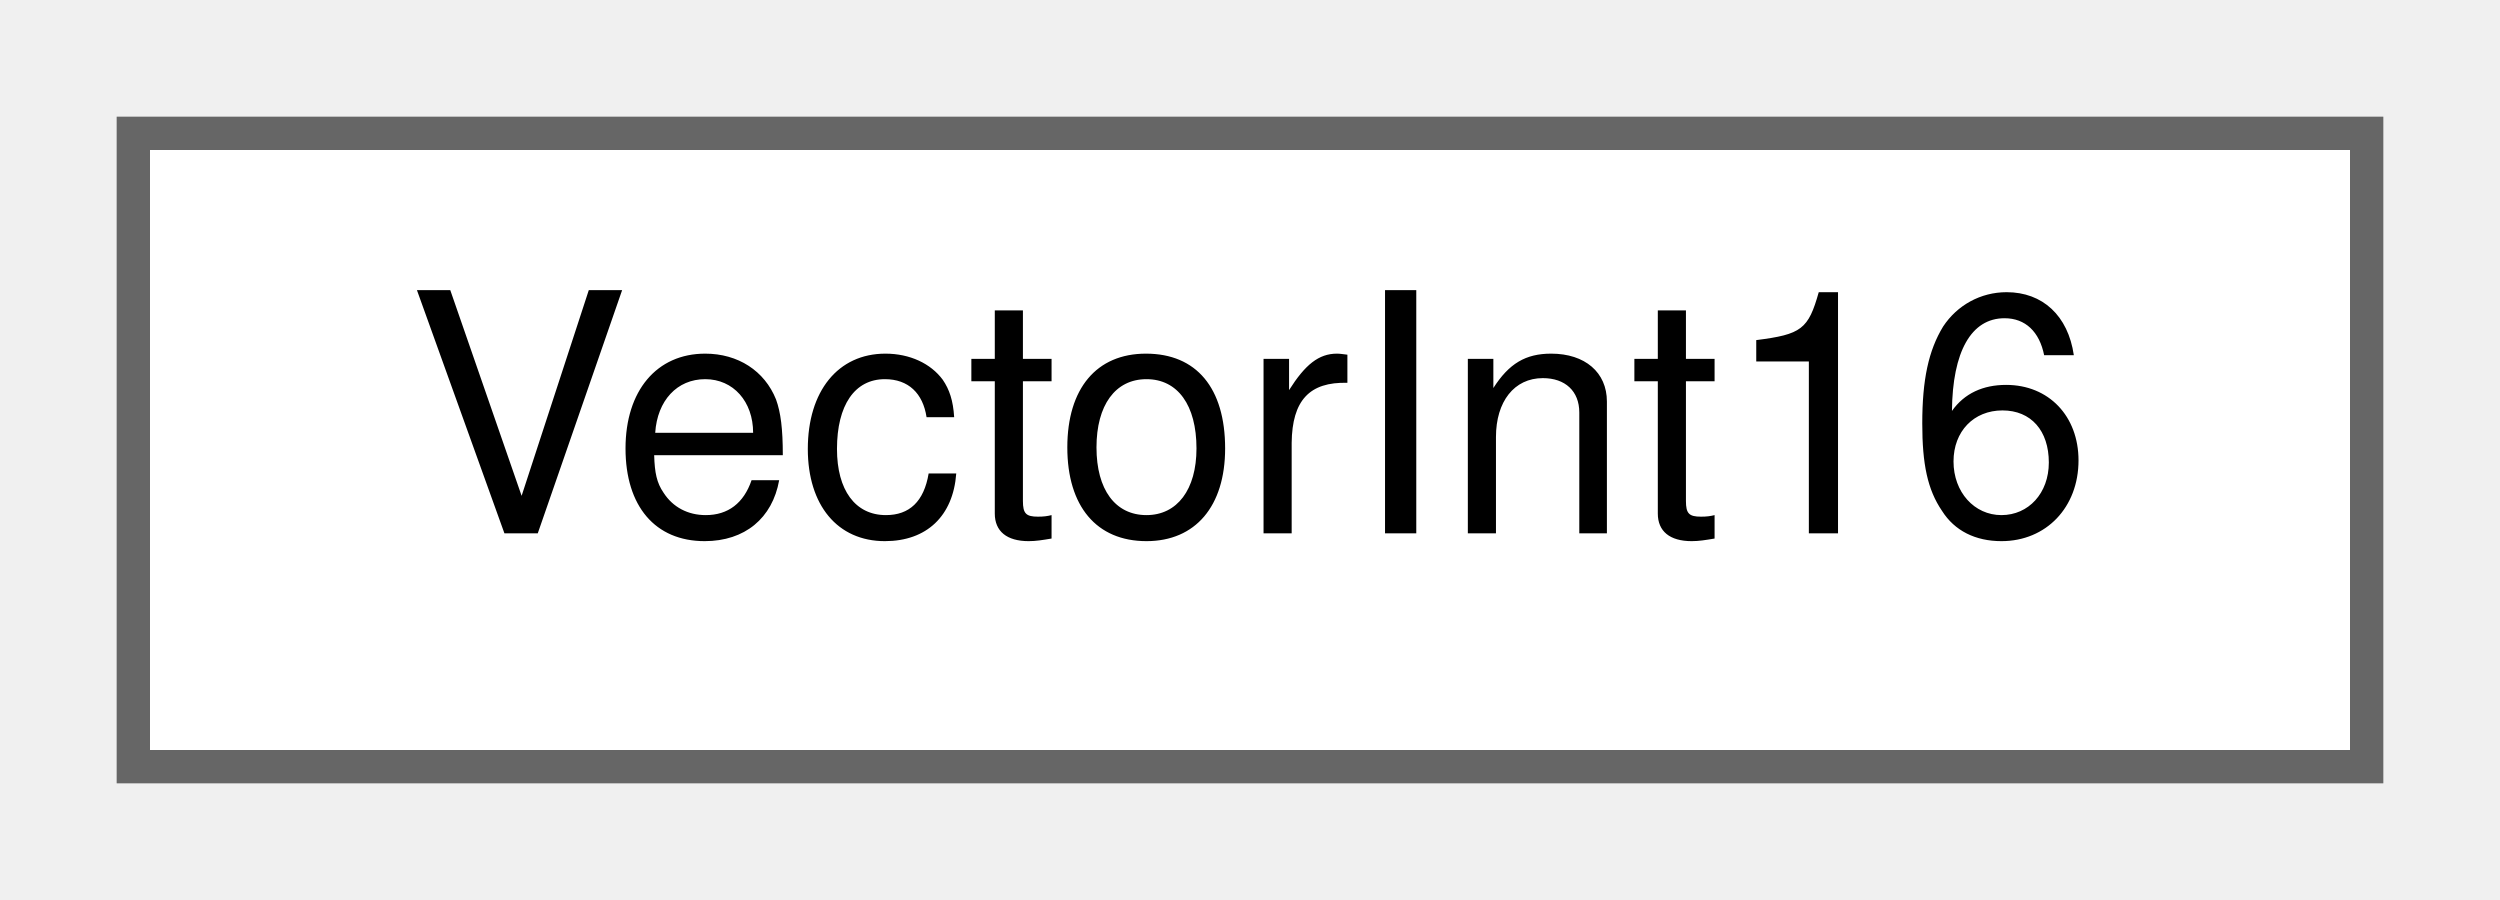
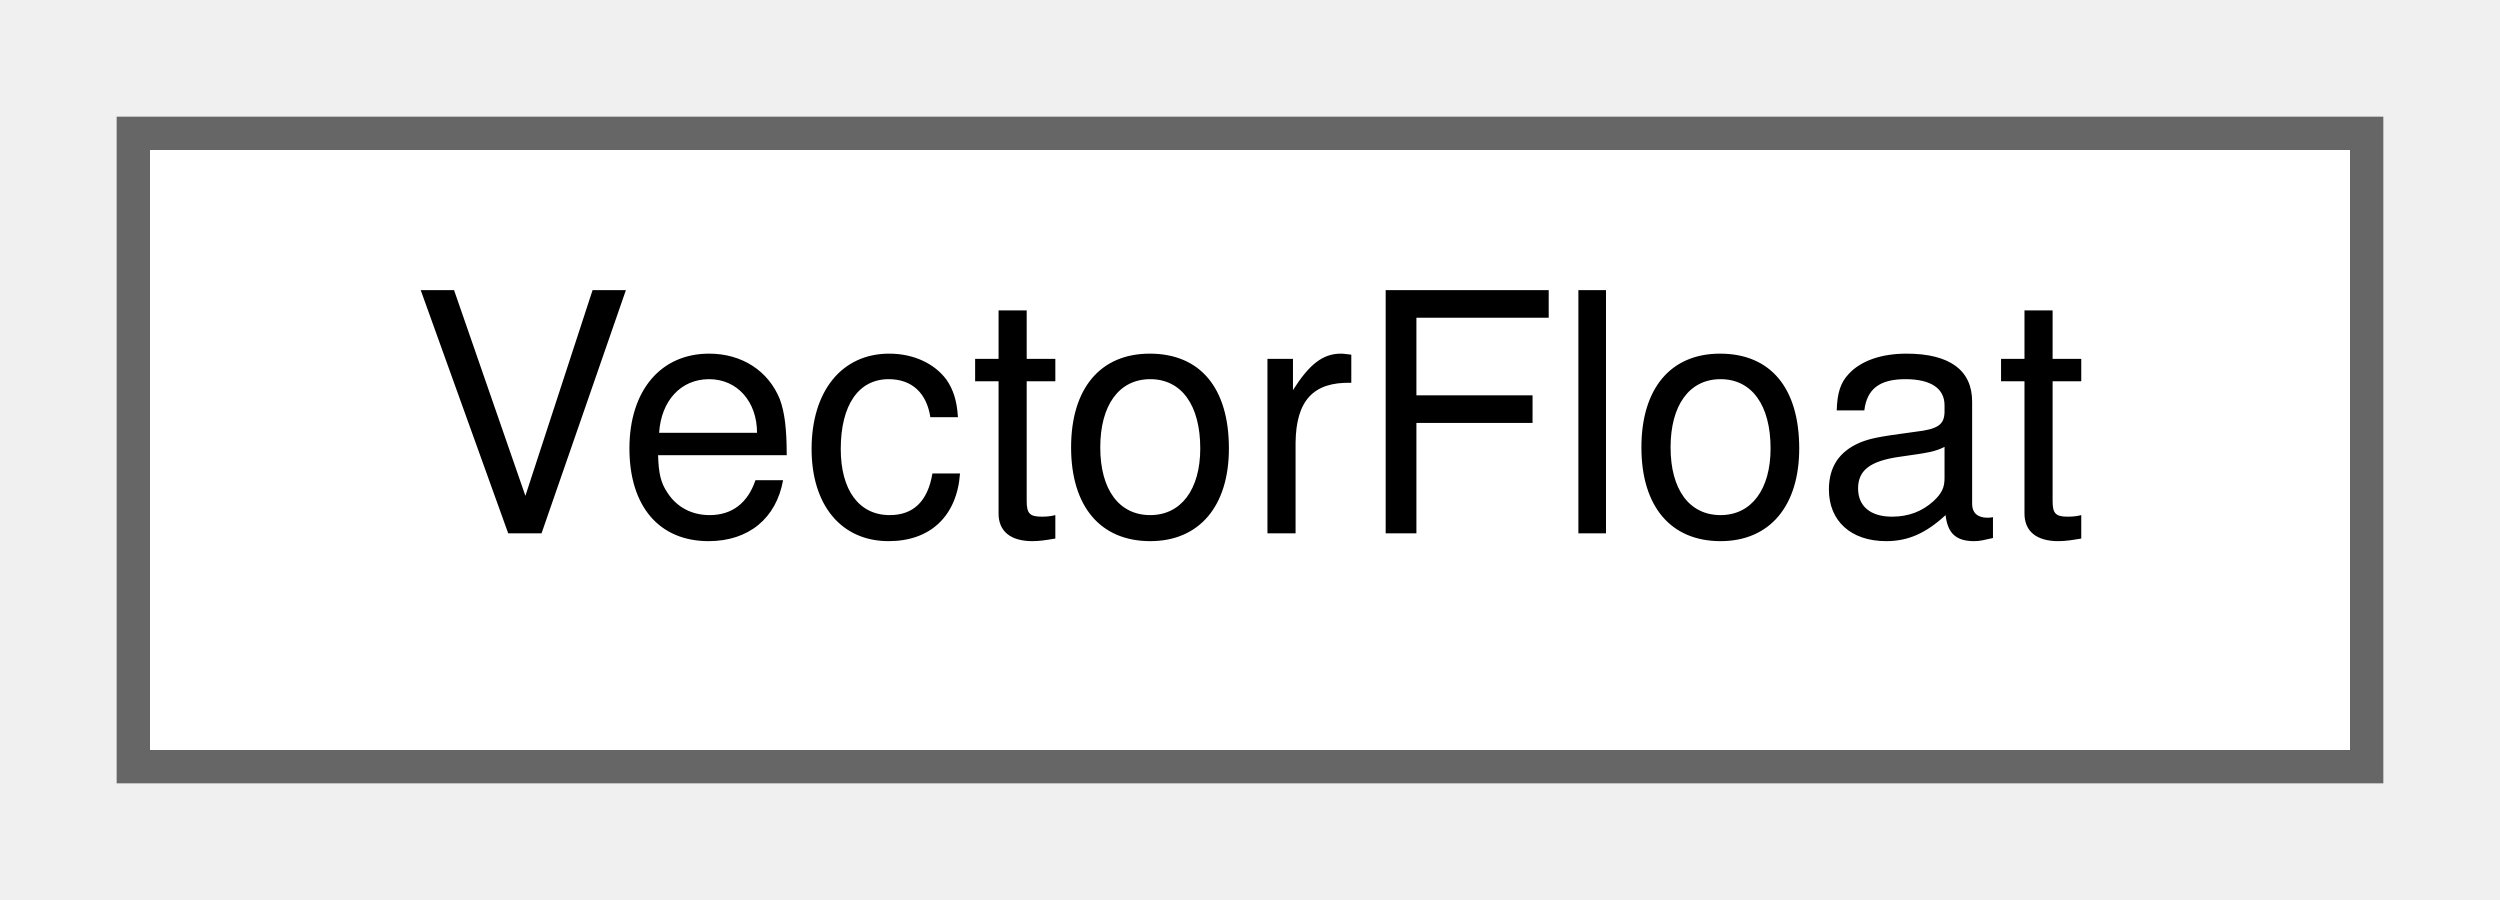
<svg xmlns="http://www.w3.org/2000/svg" xmlns:xlink="http://www.w3.org/1999/xlink" width="75pt" height="27pt" viewBox="0.00 0.00 75.00 27.00">
  <g id="graph0" class="graph" transform="scale(1 1) rotate(0) translate(4 23)">
    <g id="node1" class="node">
      <g id="a_node1">
-         <a xlink:href="classVectorInt16.html" target="_top" xlink:title=" ">
+         <a xlink:href="classVectorFloat.html" target="_top" xlink:title=" ">
          <polygon fill="white" stroke="#666666" points="67,-19 0,-19 0,0 67,0 67,-19" />
-           <text text-anchor="middle" x="33.5" y="-7" font-family="Helvetica,sans-Serif" font-size="10.00">VectorInt16</text>
+           <text text-anchor="middle" x="33.5" y="-7" font-family="Helvetica,sans-Serif" font-size="10.00">VectorFloat</text>
        </a>
      </g>
    </g>
  </g>
</svg>
